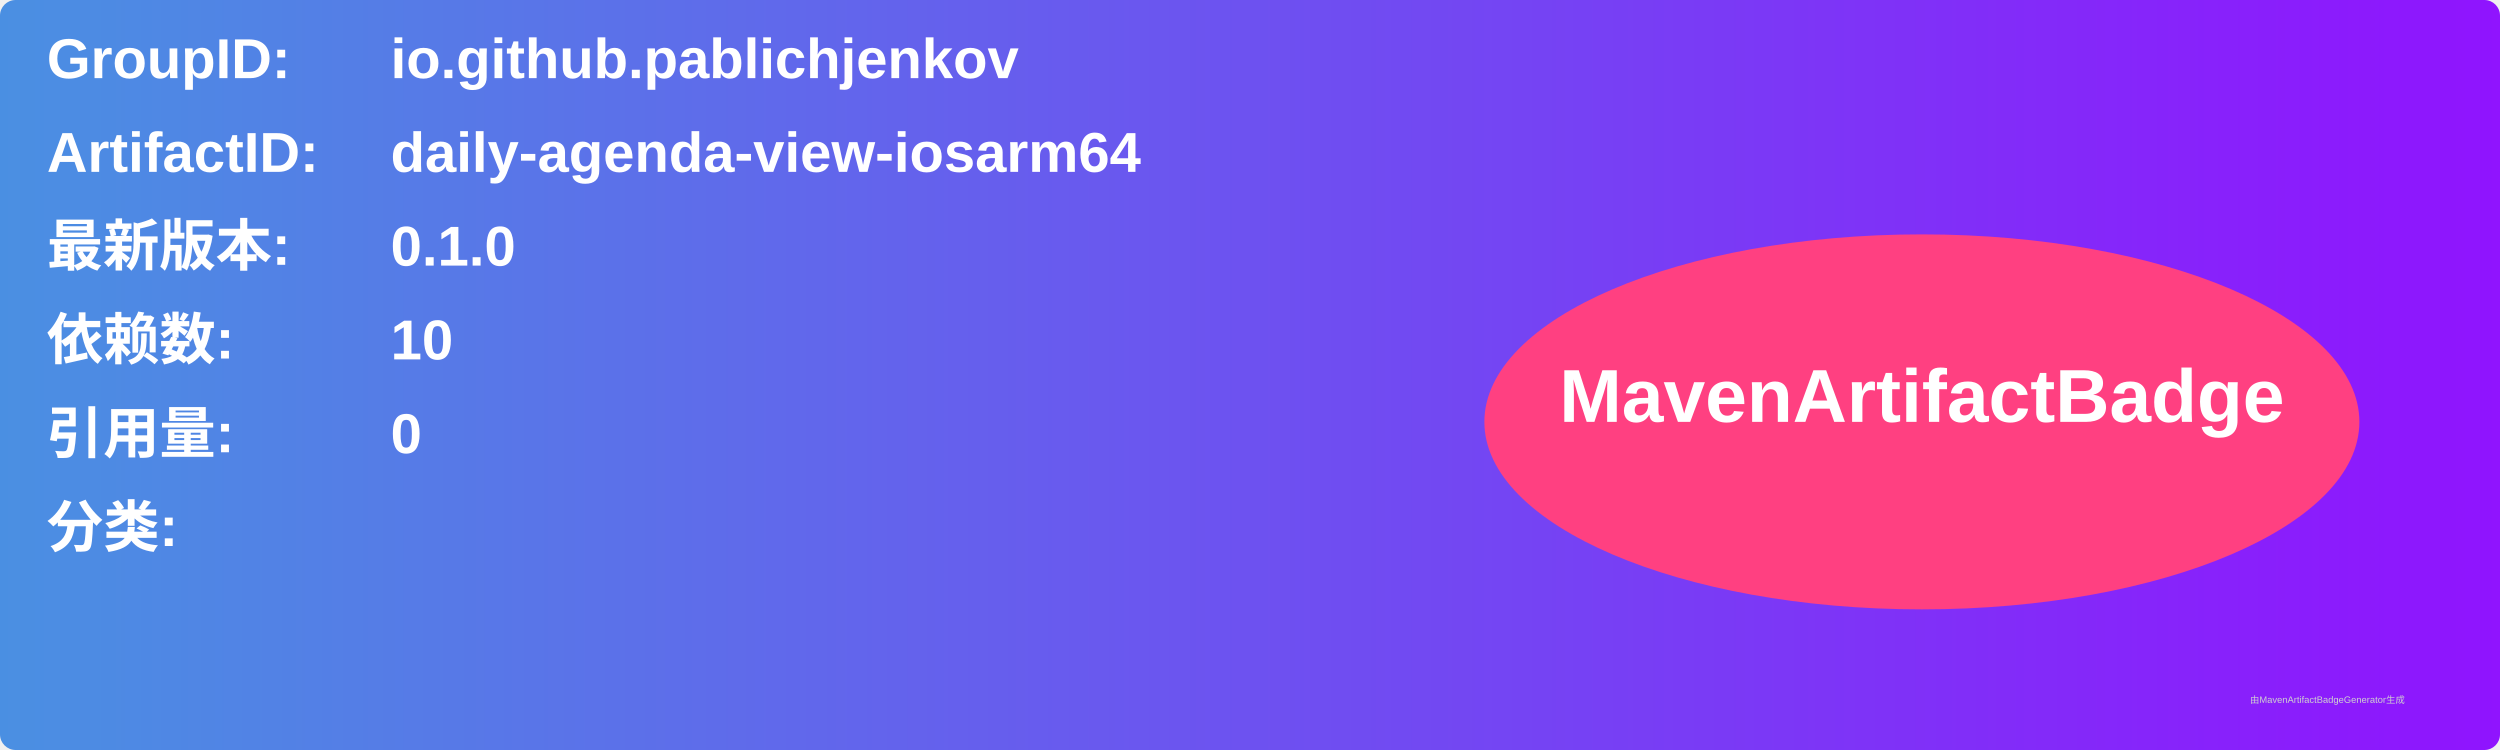
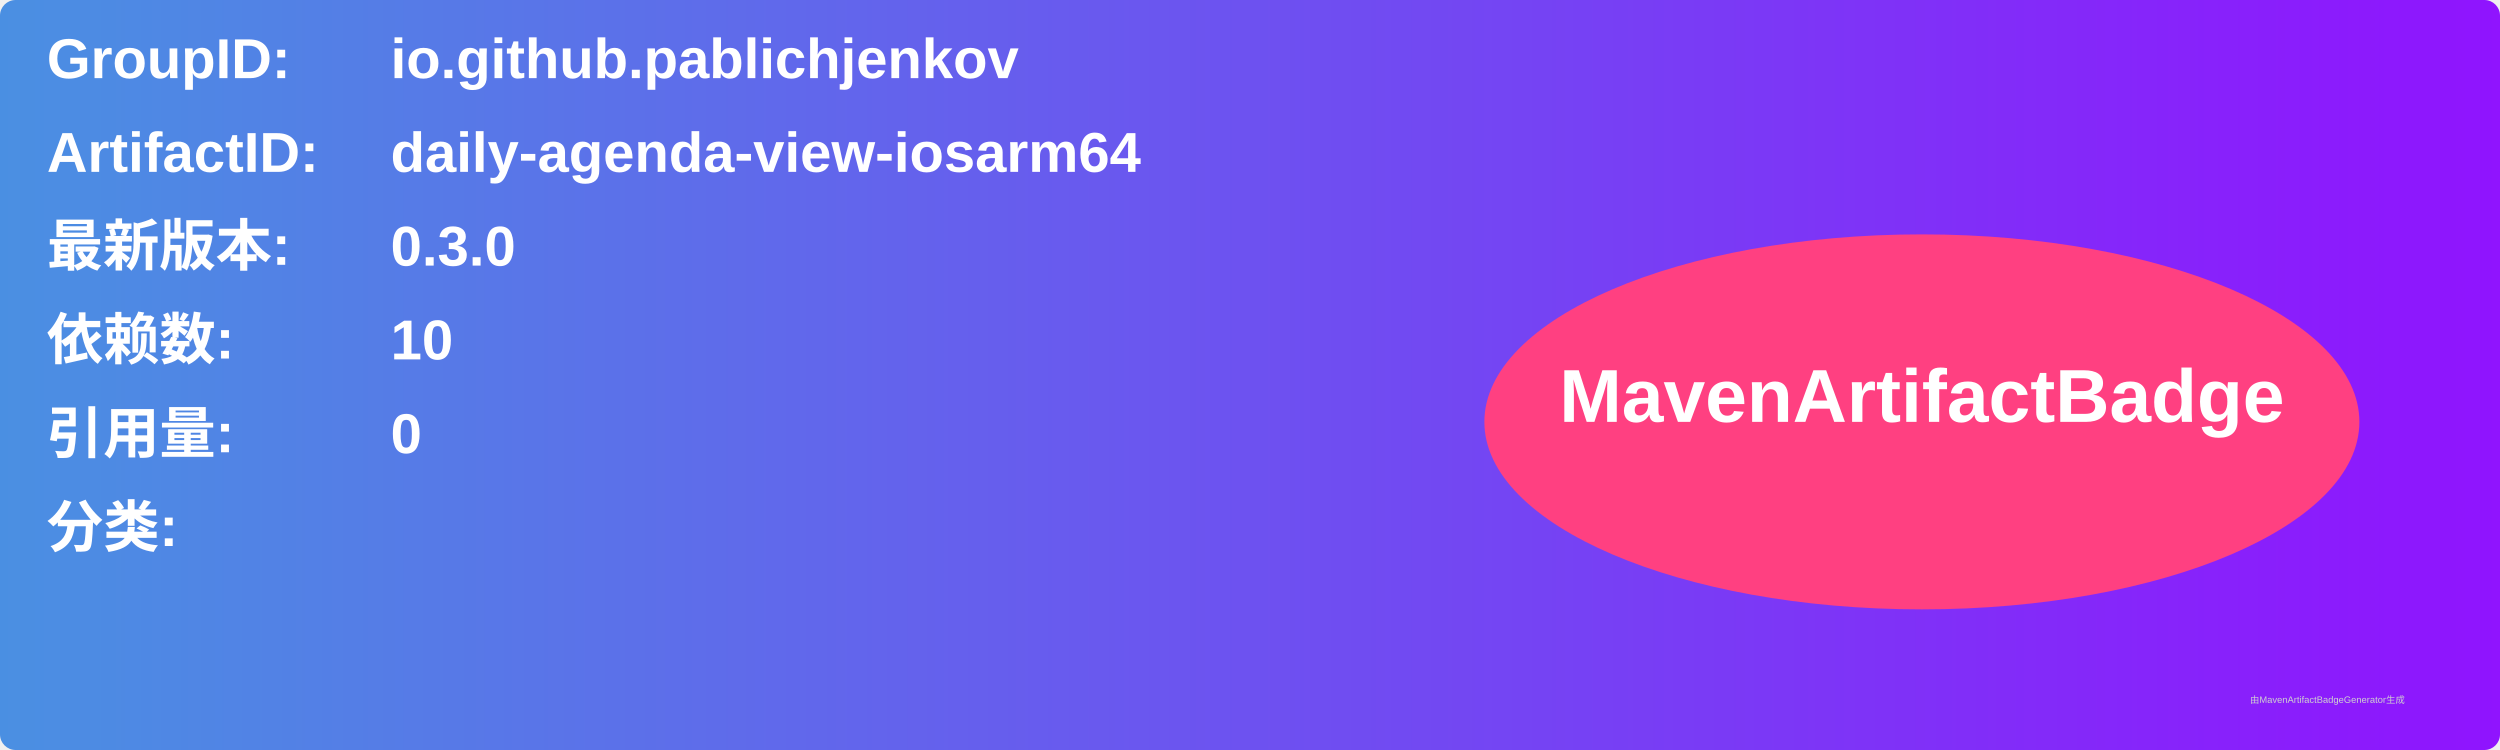
<svg xmlns="http://www.w3.org/2000/svg" width="800" height="240" viewBox="0 0 800 240">
  <linearGradient id="grad" x1="0%" y1="0%" x2="100%" y2="0%">
    <stop offset="0%" stop-color="#4a90e2" />
    <stop offset="100%" stop-color="#9013fe" />
  </linearGradient>
  <rect width="100%" height="100%" rx="5" ry="5" fill="url(#grad)" />
  <g transform="translate(15, 15)">
    <text x="0" y="10" font-family="Arial" font-size="18" fill="white" font-weight="bold" width="260">GroupID:</text>
    <text x="110" y="10" font-family="Arial" font-size="18" fill="white" font-weight="bold" width="460">io.github.pablichjenkov</text>
    <text x="0" y="40" font-family="Arial" font-size="18" fill="white" font-weight="bold" width="260">ArtifactID:</text>
    <text x="110" y="40" font-family="Arial" font-size="18" fill="white" font-weight="bold" width="460">daily-agenda-view-iosarm64</text>
    <text x="0" y="70" font-family="Arial" font-size="18" fill="white" font-weight="bold">最新版本:</text>
    <text x="110" y="70" font-family="Arial" font-size="18" fill="white" font-weight="bold">
-       <tspan font-weight="bold">0.1.0</tspan>
+       <tspan font-weight="bold">0.3.0</tspan>
    </text>
    <text x="0" y="100" font-family="Arial" font-size="18" fill="white" font-weight="bold">依赖数: </text>
    <text x="110" y="100" font-family="Arial" font-size="18" fill="white">
      <tspan font-weight="bold">10</tspan>
    </text>
    <text x="0" y="130" font-family="Arial" font-size="18" fill="white" font-weight="bold">引用量: </text>
    <text x="110" y="130" font-family="Arial" font-size="18" fill="white">
      <tspan font-weight="bold">0</tspan>
    </text>
    <text x="0" y="160" font-family="Arial" font-size="18" fill="white" font-weight="bold">分类:</text>
    <text x="10" y="190" font-family="Arial" font-size="10" fill="white">
      <tspan font-weight="bold" />
    </text>
    <ellipse cx="600" cy="120" rx="140" ry="60" fill="#ff4081" />
    <text x="600" y="120" text-anchor="middle" font-family="Arial" font-size="24" fill="white" font-weight="bold">MavenArtifactBadge</text>
  </g>
  <text x="720" y="225" font-family="Arial" font-size="3" fill="#d0d0d0">由MavenArtifactBadgeGenerator生成</text>
</svg>
